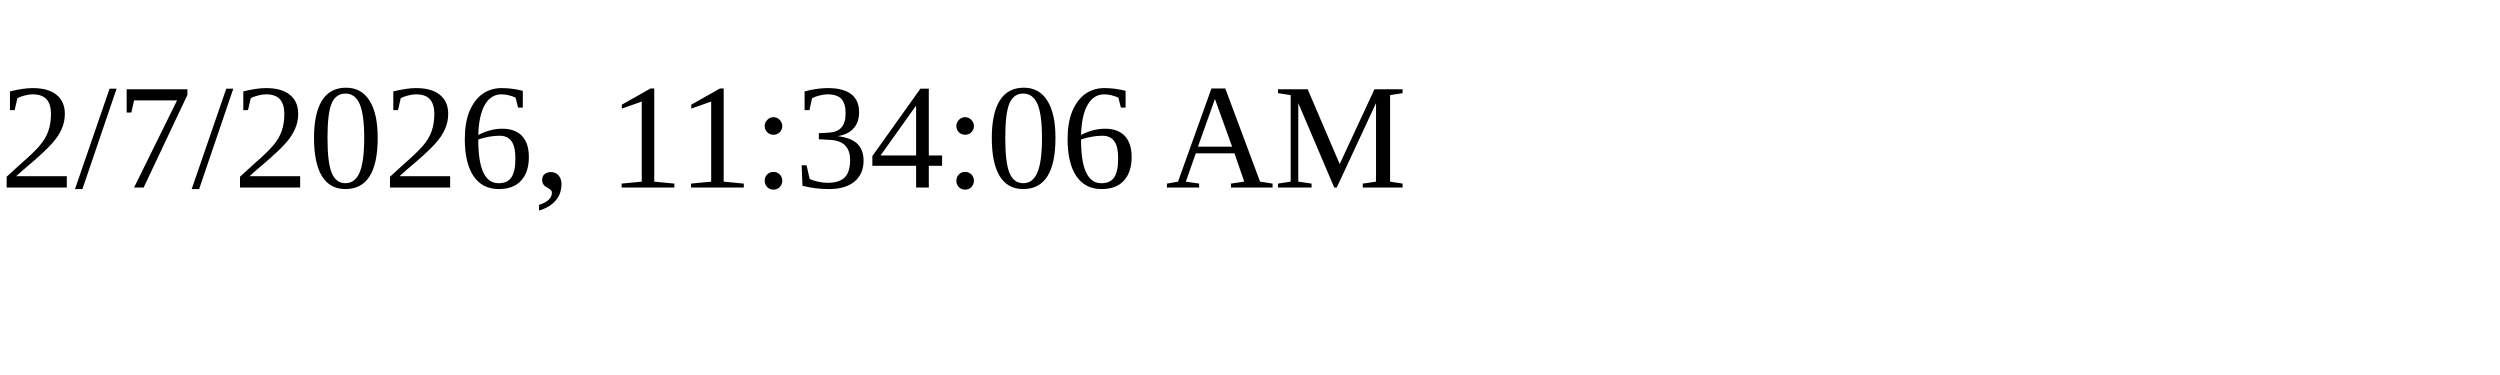
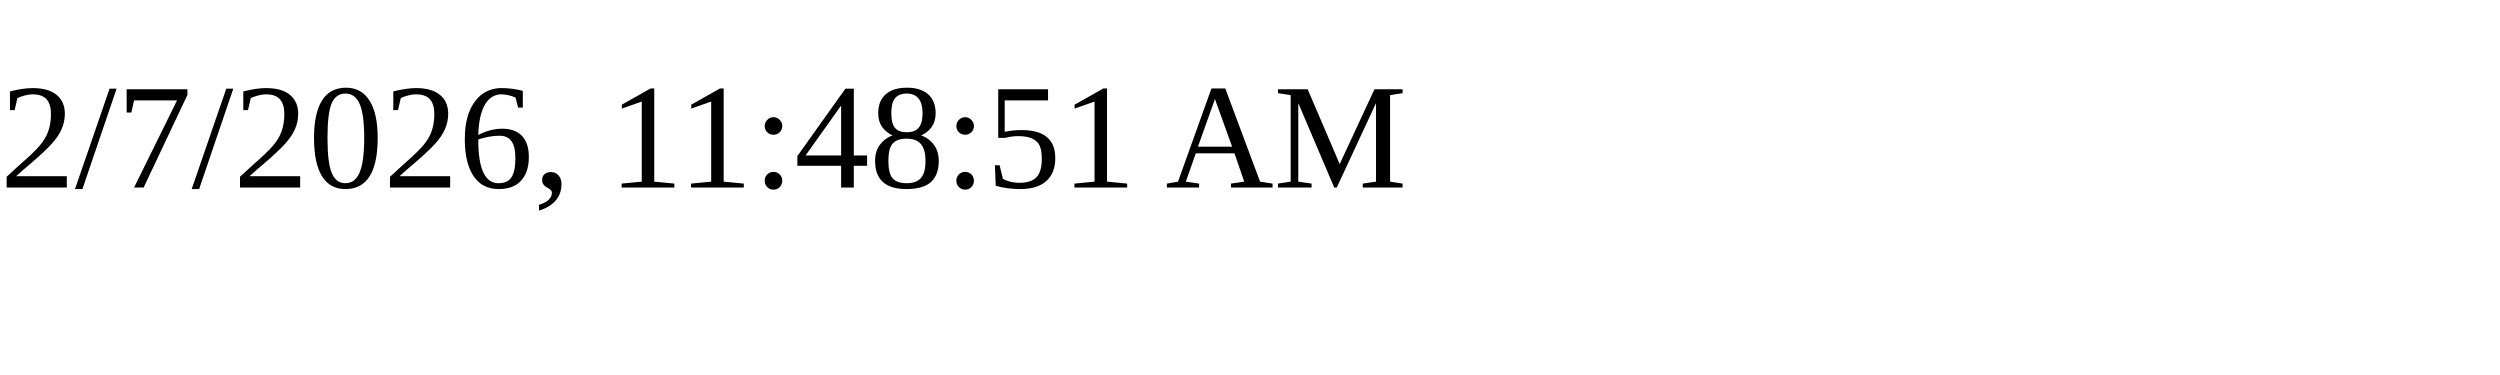
<svg xmlns="http://www.w3.org/2000/svg" height="30" width="200">
-   <text x="0" y="15">2/7/2026, 11:34:06 AM</text>
+   <text x="0" y="15">2/7/2026, 11:48:51 AM</text>
</svg>
